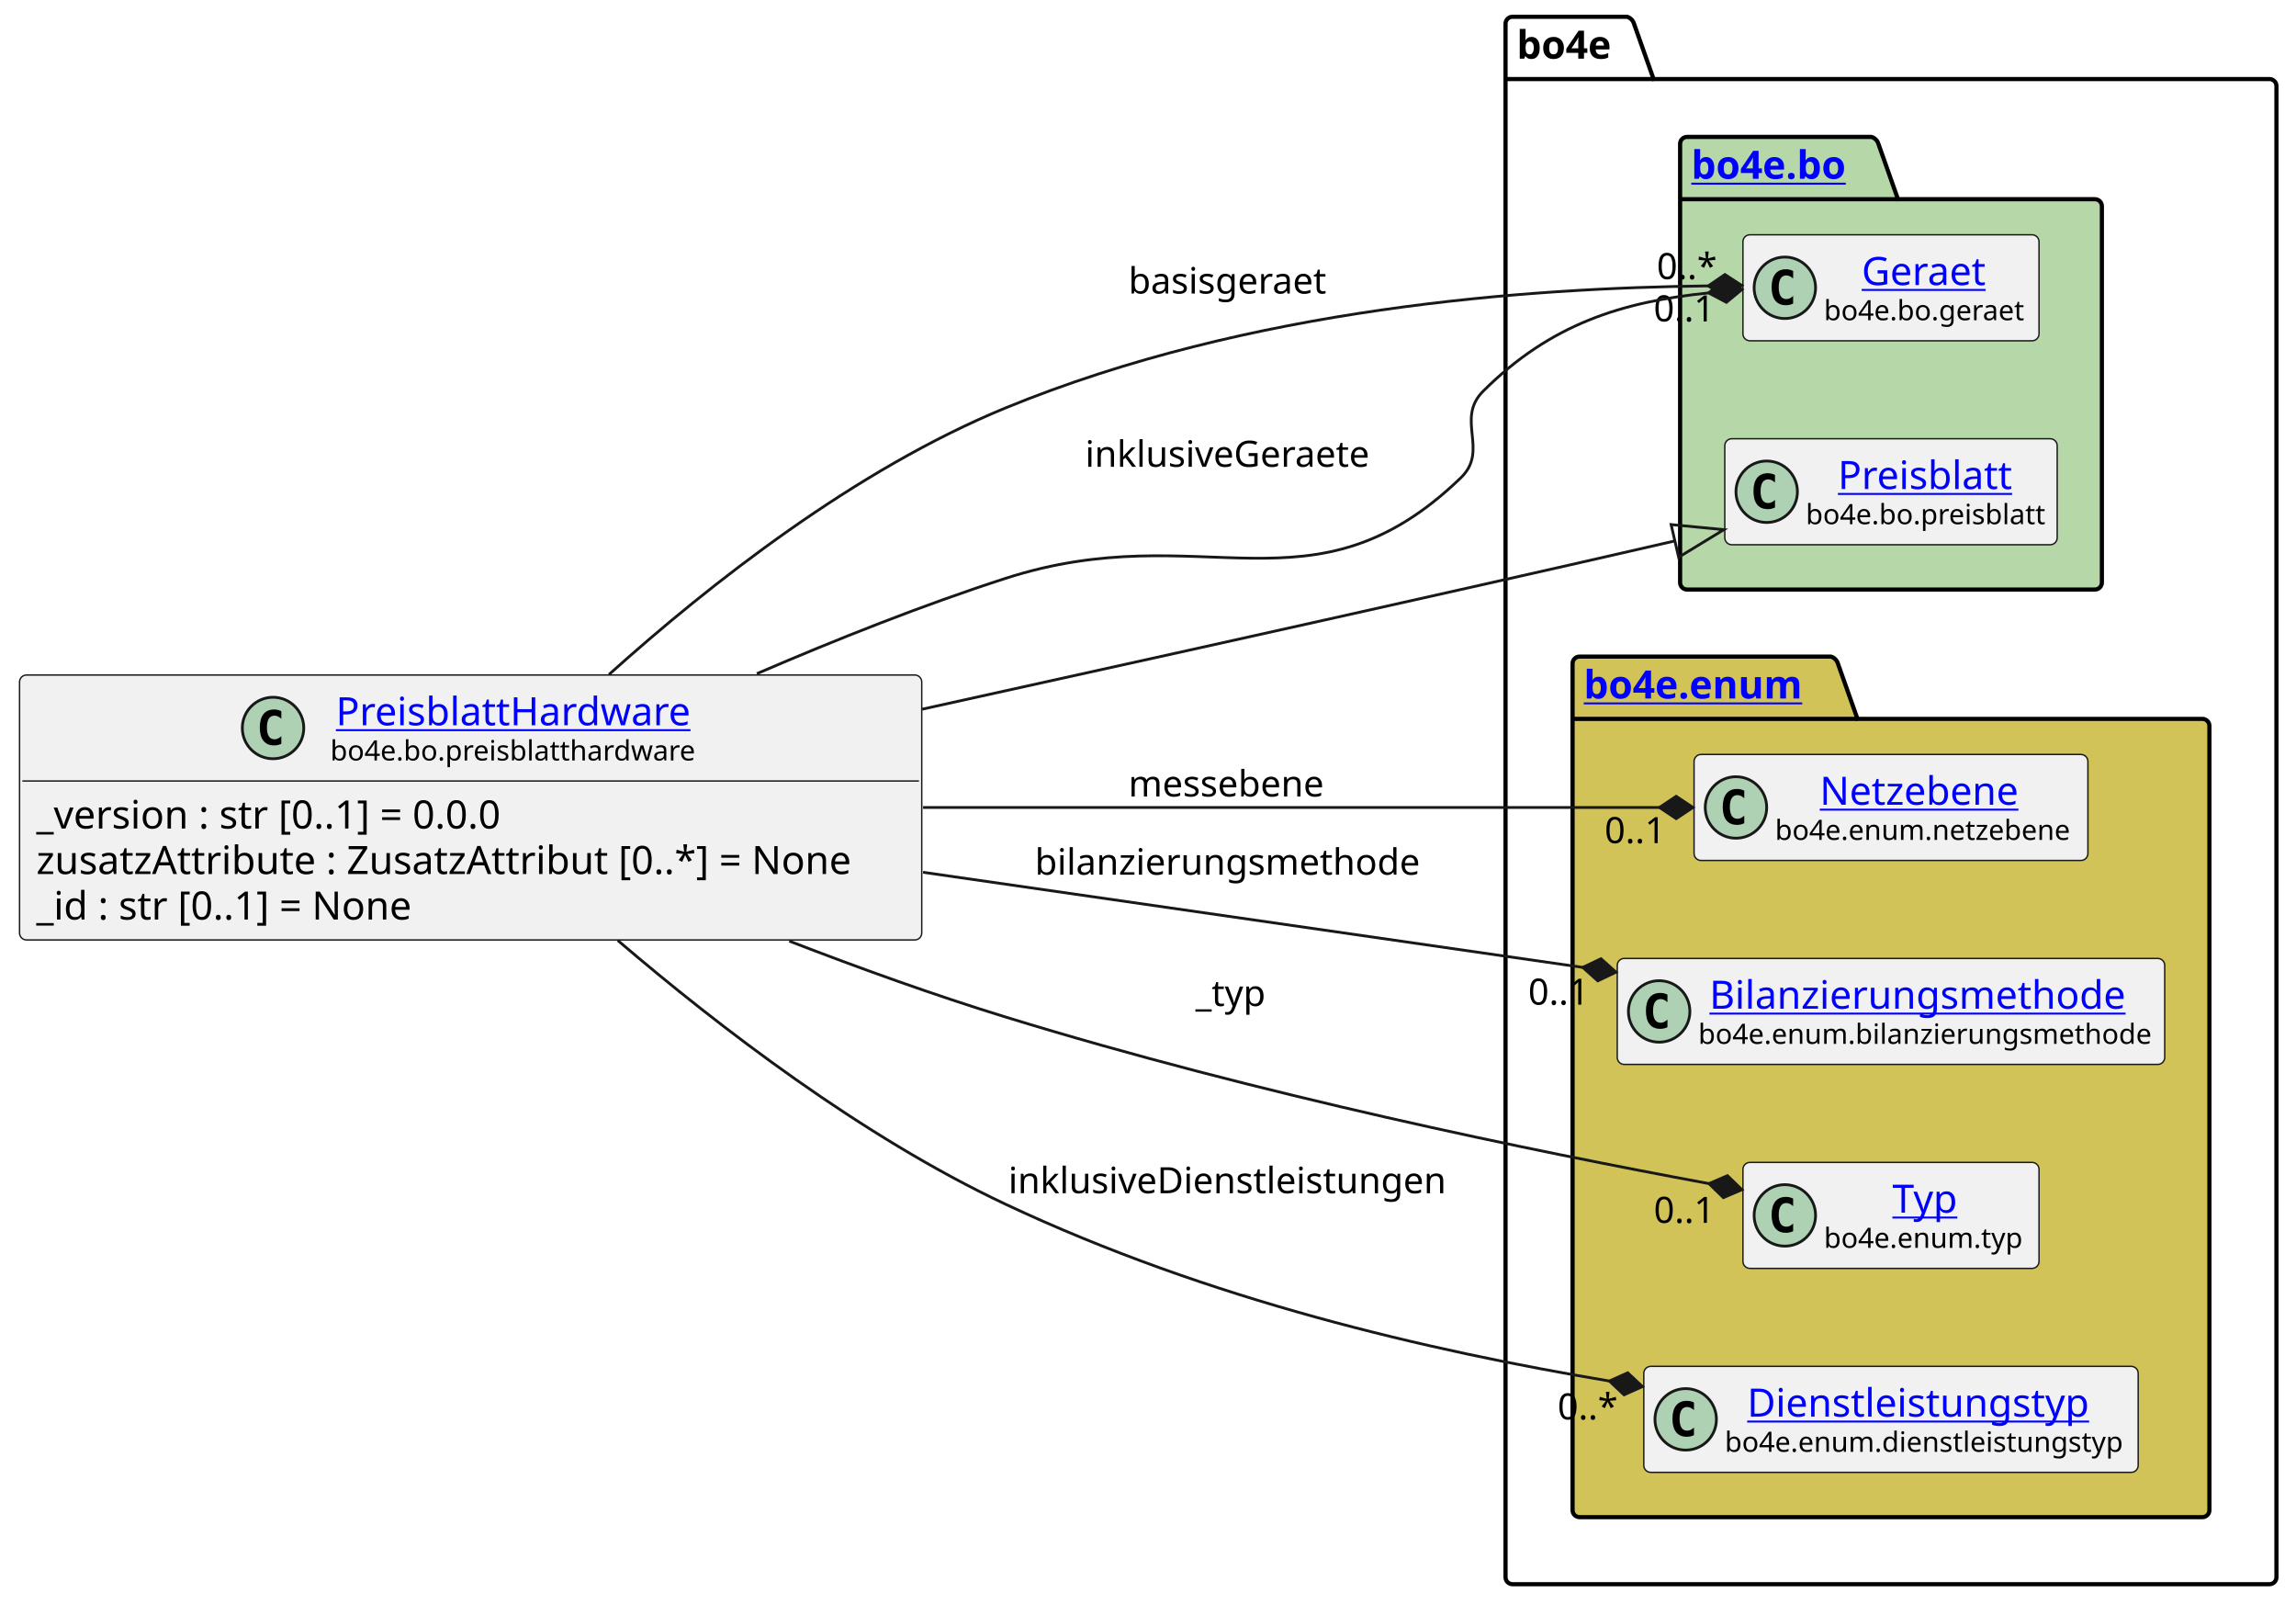
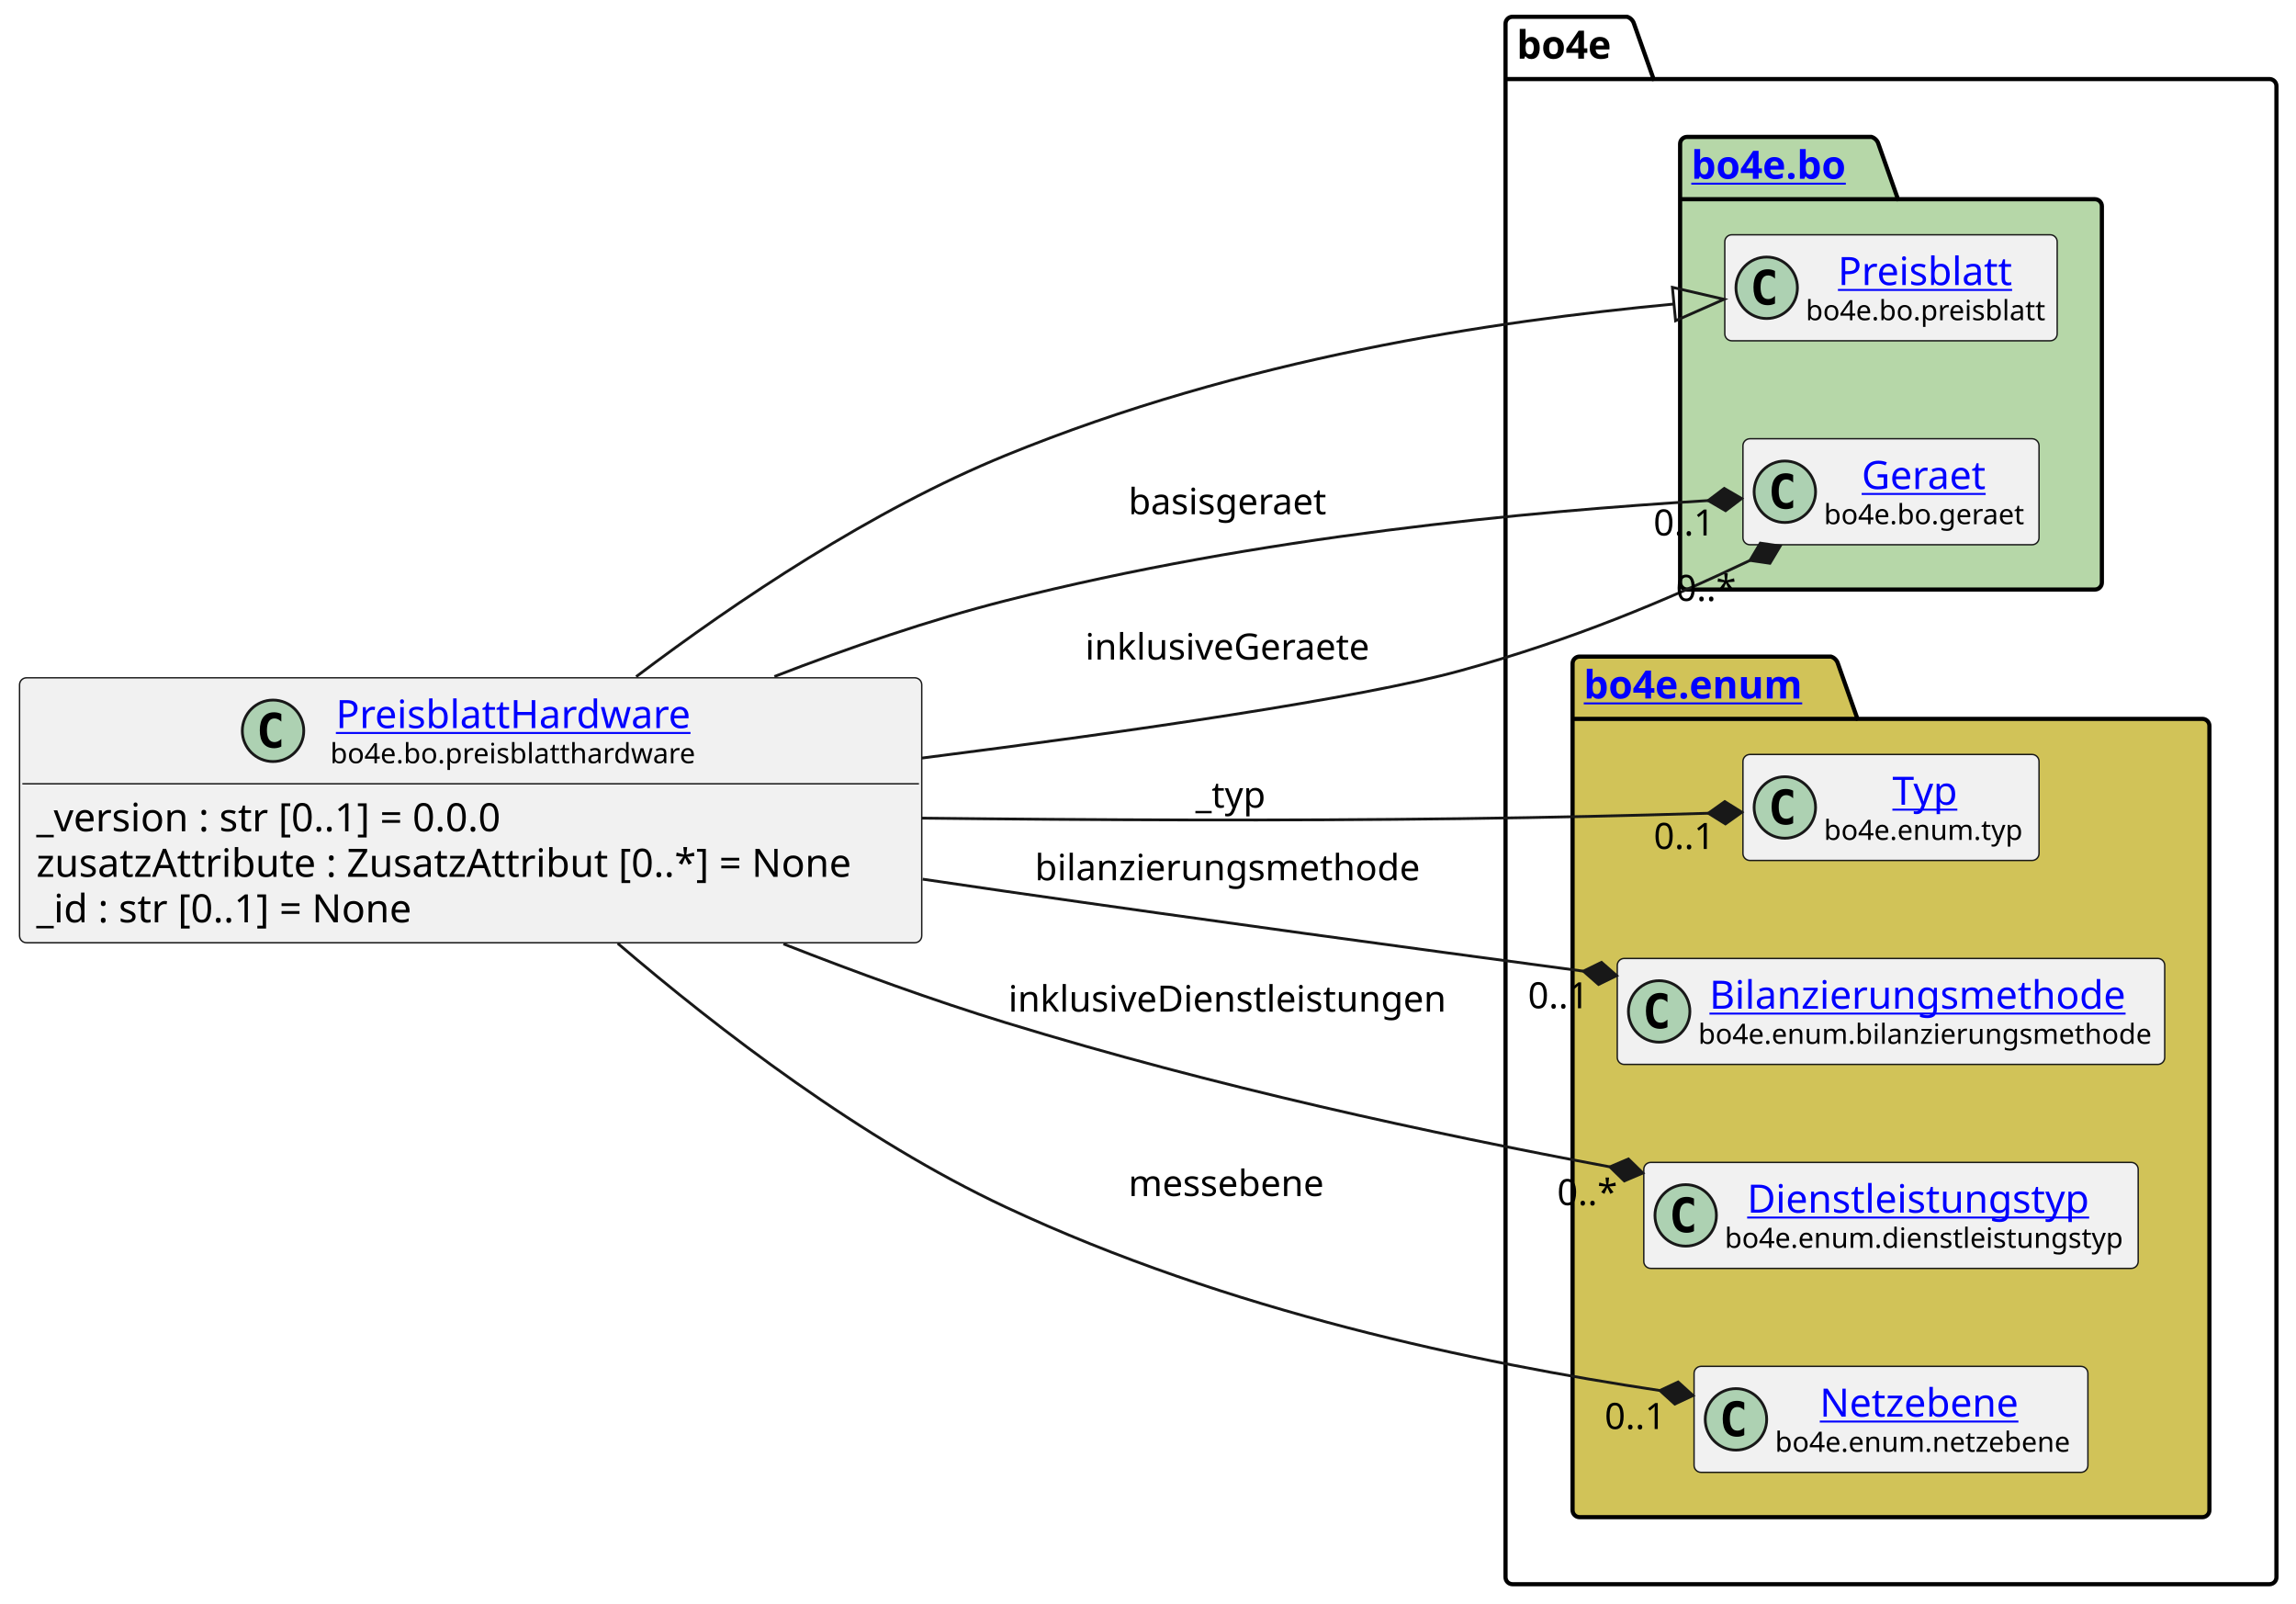
<svg xmlns="http://www.w3.org/2000/svg" xmlns:xlink="http://www.w3.org/1999/xlink" contentStyleType="text/css" height="574px" preserveAspectRatio="none" style="width:822px;height:574px;background:#FFFFFF;" version="1.1" viewBox="0 0 822 574" width="822px" zoomAndPan="magnify">
  <defs />
  <g>
    <g id="cluster_bo4e">
      <path d="M541.5,6 L582.5,6 A3.75,3.75 0 0 1 585,8.5 L592,28.297 L812.5,28.297 A2.5,2.5 0 0 1 815,30.797 L815,564.5 A2.5,2.5 0 0 1 812.5,567 L541.5,567 A2.5,2.5 0 0 1 539,564.5 L539,8.5 A2.5,2.5 0 0 1 541.5,6 " fill="none" style="stroke:#000000;stroke-width:1.5;" />
      <line style="stroke:#000000;stroke-width:1.5;" x1="539" x2="592" y1="28.297" y2="28.297" />
      <text fill="#000000" font-family="sans-serif" font-size="14" font-weight="bold" lengthAdjust="spacing" textLength="40" x="543" y="20.995">bo4e</text>
    </g>
    <g id="cluster_bo">
      <path d="M604,49 L670,49 A3.75,3.75 0 0 1 672.5,51.5 L679.5,71.297 L750,71.297 A2.5,2.5 0 0 1 752.5,73.797 L752.5,208.5 A2.5,2.5 0 0 1 750,211 L604,211 A2.5,2.5 0 0 1 601.5,208.5 L601.5,51.5 A2.5,2.5 0 0 1 604,49 " fill="#B6D7A8" style="stroke:#000000;stroke-width:1.5;" />
      <line style="stroke:#000000;stroke-width:1.5;" x1="601.5" x2="679.5" y1="71.297" y2="71.297" />
      <a href="https://bo4e.github.io/BO4E-python/latest/api/bo4e.bo.html" target="_top" title="https://bo4e.github.io/BO4E-python/latest/api/bo4e.bo.html" xlink:actuate="onRequest" xlink:href="https://bo4e.github.io/BO4E-python/latest/api/bo4e.bo.html" xlink:show="new" xlink:title="https://bo4e.github.io/BO4E-python/latest/api/bo4e.bo.html" xlink:type="simple">
        <text fill="#0000FF" font-family="sans-serif" font-size="14" font-weight="bold" lengthAdjust="spacing" text-decoration="underline" textLength="65" x="605.5" y="63.995">bo4e.bo</text>
      </a>
    </g>
    <g id="cluster_enum">
      <path d="M565.5,235 L655.5,235 A3.75,3.75 0 0 1 658,237.5 L665,257.297 L788.5,257.297 A2.5,2.5 0 0 1 791,259.797 L791,540.5 A2.5,2.5 0 0 1 788.5,543 L565.5,543 A2.5,2.5 0 0 1 563,540.5 L563,237.5 A2.5,2.5 0 0 1 565.5,235 " fill="#D1C358" style="stroke:#000000;stroke-width:1.5;" />
      <line style="stroke:#000000;stroke-width:1.5;" x1="563" x2="665" y1="257.297" y2="257.297" />
      <a href="https://bo4e.github.io/BO4E-python/latest/api/bo4e.enum.html" target="_top" title="https://bo4e.github.io/BO4E-python/latest/api/bo4e.enum.html" xlink:actuate="onRequest" xlink:href="https://bo4e.github.io/BO4E-python/latest/api/bo4e.enum.html" xlink:show="new" xlink:title="https://bo4e.github.io/BO4E-python/latest/api/bo4e.enum.html" xlink:type="simple">
        <text fill="#0000FF" font-family="sans-serif" font-size="14" font-weight="bold" lengthAdjust="spacing" text-decoration="underline" textLength="89" x="567" y="249.995">bo4e.enum</text>
      </a>
    </g>
+     <g id="elem_Preisblatt">
+       <rect codeLine="10" fill="#F1F1F1" height="37.938" id="Preisblatt" rx="2.5" ry="2.5" style="stroke:#181818;stroke-width:0.5;" width="119" x="617.5" y="84.03" />
+       <ellipse cx="632.5" cy="102.999" fill="#ADD1B2" rx="11" ry="11" style="stroke:#181818;stroke-width:1.0;" />
+       <path d="M635.469,108.639 Q634.891,108.936 634.25,109.077 Q633.609,109.233 632.906,109.233 Q630.406,109.233 629.078,107.593 Q627.766,105.936 627.766,102.811 Q627.766,99.686 629.078,98.03 Q630.406,96.374 632.906,96.374 Q633.609,96.374 634.25,96.53 Q634.906,96.686 635.469,96.983 L635.469,99.702 Q634.844,99.124 634.25,98.858 Q633.656,98.577 633.031,98.577 Q631.688,98.577 631,99.655 Q630.312,100.718 630.312,102.811 Q630.312,104.905 631,105.983 Q631.688,107.046 633.031,107.046 Q633.656,107.046 634.25,106.78 Q634.844,106.499 635.469,105.921 L635.469,108.639 Z " fill="#000000" />
+       <a href="https://bo4e.github.io/BO4E-python/latest/api/bo4e.bo.html#bo4e.bo.preisblatt.Preisblatt" target="_top" title="https://bo4e.github.io/BO4E-python/latest/api/bo4e.bo.html#bo4e.bo.preisblatt.Preisblatt" xlink:actuate="onRequest" xlink:href="https://bo4e.github.io/BO4E-python/latest/api/bo4e.bo.html#bo4e.bo.preisblatt.Preisblatt" xlink:show="new" xlink:title="https://bo4e.github.io/BO4E-python/latest/api/bo4e.bo.html#bo4e.bo.preisblatt.Preisblatt" xlink:type="simple">
+         <text fill="#0000FF" font-family="sans-serif" font-size="14" lengthAdjust="spacing" text-decoration="underline" textLength="64" x="658" y="102.025">Preisblatt</text>
+       </a>
+       <text fill="#000000" font-family="sans-serif" font-size="10" lengthAdjust="spacing" textLength="87" x="646.5" y="114.609">bo4e.bo.preisblatt</text>
+     </g>
    <g id="elem_Geraet">
-       <rect codeLine="10" fill="#F1F1F1" height="37.938" id="Geraet" rx="2.5" ry="2.5" style="stroke:#181818;stroke-width:0.5;" width="106" x="624" y="84.03" />
-       <ellipse cx="639" cy="102.999" fill="#ADD1B2" rx="11" ry="11" style="stroke:#181818;stroke-width:1.0;" />
-       <path d="M641.969,108.639 Q641.391,108.936 640.75,109.077 Q640.109,109.233 639.406,109.233 Q636.906,109.233 635.578,107.593 Q634.266,105.936 634.266,102.811 Q634.266,99.686 635.578,98.03 Q636.906,96.374 639.406,96.374 Q640.109,96.374 640.75,96.53 Q641.406,96.686 641.969,96.983 L641.969,99.702 Q641.344,99.124 640.75,98.858 Q640.156,98.577 639.531,98.577 Q638.188,98.577 637.5,99.655 Q636.812,100.718 636.812,102.811 Q636.812,104.905 637.5,105.983 Q638.188,107.046 639.531,107.046 Q640.156,107.046 640.75,106.78 Q641.344,106.499 641.969,105.921 L641.969,108.639 Z " fill="#000000" />
+       <rect codeLine="11" fill="#F1F1F1" height="37.938" id="Geraet" rx="2.5" ry="2.5" style="stroke:#181818;stroke-width:0.5;" width="106" x="624" y="157.03" />
+       <ellipse cx="639" cy="175.999" fill="#ADD1B2" rx="11" ry="11" style="stroke:#181818;stroke-width:1.0;" />
+       <path d="M641.969,181.639 Q641.391,181.936 640.75,182.077 Q640.109,182.233 639.406,182.233 Q636.906,182.233 635.578,180.593 Q634.266,178.936 634.266,175.811 Q634.266,172.686 635.578,171.03 Q636.906,169.374 639.406,169.374 Q640.109,169.374 640.75,169.53 Q641.406,169.686 641.969,169.983 L641.969,172.702 Q641.344,172.124 640.75,171.858 Q640.156,171.577 639.531,171.577 Q638.188,171.577 637.5,172.655 Q636.812,173.718 636.812,175.811 Q636.812,177.905 637.5,178.983 Q638.188,180.046 639.531,180.046 Q640.156,180.046 640.75,179.78 Q641.344,179.499 641.969,178.921 L641.969,181.639 Z " fill="#000000" />
      <a href="https://bo4e.github.io/BO4E-python/latest/api/bo4e.bo.html#bo4e.bo.geraet.Geraet" target="_top" title="https://bo4e.github.io/BO4E-python/latest/api/bo4e.bo.html#bo4e.bo.geraet.Geraet" xlink:actuate="onRequest" xlink:href="https://bo4e.github.io/BO4E-python/latest/api/bo4e.bo.html#bo4e.bo.geraet.Geraet" xlink:show="new" xlink:title="https://bo4e.github.io/BO4E-python/latest/api/bo4e.bo.html#bo4e.bo.geraet.Geraet" xlink:type="simple">
-         <text fill="#0000FF" font-family="sans-serif" font-size="14" lengthAdjust="spacing" text-decoration="underline" textLength="47" x="666.5" y="102.025">Geraet</text>
+         <text fill="#0000FF" font-family="sans-serif" font-size="14" lengthAdjust="spacing" text-decoration="underline" textLength="47" x="666.5" y="175.025">Geraet</text>
      </a>
-       <text fill="#000000" font-family="sans-serif" font-size="10" lengthAdjust="spacing" textLength="74" x="653" y="114.609">bo4e.bo.geraet</text>
+       <text fill="#000000" font-family="sans-serif" font-size="10" lengthAdjust="spacing" textLength="74" x="653" y="187.609">bo4e.bo.geraet</text>
    </g>
-     <g id="elem_Preisblatt">
-       <rect codeLine="11" fill="#F1F1F1" height="37.938" id="Preisblatt" rx="2.5" ry="2.5" style="stroke:#181818;stroke-width:0.5;" width="119" x="617.5" y="157.03" />
-       <ellipse cx="632.5" cy="175.999" fill="#ADD1B2" rx="11" ry="11" style="stroke:#181818;stroke-width:1.0;" />
-       <path d="M635.469,181.639 Q634.891,181.936 634.25,182.077 Q633.609,182.233 632.906,182.233 Q630.406,182.233 629.078,180.593 Q627.766,178.936 627.766,175.811 Q627.766,172.686 629.078,171.03 Q630.406,169.374 632.906,169.374 Q633.609,169.374 634.25,169.53 Q634.906,169.686 635.469,169.983 L635.469,172.702 Q634.844,172.124 634.25,171.858 Q633.656,171.577 633.031,171.577 Q631.688,171.577 631,172.655 Q630.312,173.718 630.312,175.811 Q630.312,177.905 631,178.983 Q631.688,180.046 633.031,180.046 Q633.656,180.046 634.25,179.78 Q634.844,179.499 635.469,178.921 L635.469,181.639 Z " fill="#000000" />
-       <a href="https://bo4e.github.io/BO4E-python/latest/api/bo4e.bo.html#bo4e.bo.preisblatt.Preisblatt" target="_top" title="https://bo4e.github.io/BO4E-python/latest/api/bo4e.bo.html#bo4e.bo.preisblatt.Preisblatt" xlink:actuate="onRequest" xlink:href="https://bo4e.github.io/BO4E-python/latest/api/bo4e.bo.html#bo4e.bo.preisblatt.Preisblatt" xlink:show="new" xlink:title="https://bo4e.github.io/BO4E-python/latest/api/bo4e.bo.html#bo4e.bo.preisblatt.Preisblatt" xlink:type="simple">
-         <text fill="#0000FF" font-family="sans-serif" font-size="14" lengthAdjust="spacing" text-decoration="underline" textLength="64" x="658" y="175.025">Preisblatt</text>
+     <g id="elem_Typ">
+       <rect codeLine="14" fill="#F1F1F1" height="37.938" id="Typ" rx="2.5" ry="2.5" style="stroke:#181818;stroke-width:0.5;" width="106" x="624" y="270.03" />
+       <ellipse cx="639" cy="288.999" fill="#ADD1B2" rx="11" ry="11" style="stroke:#181818;stroke-width:1.0;" />
+       <path d="M641.969,294.639 Q641.391,294.936 640.75,295.077 Q640.109,295.233 639.406,295.233 Q636.906,295.233 635.578,293.592 Q634.266,291.936 634.266,288.811 Q634.266,285.686 635.578,284.03 Q636.906,282.374 639.406,282.374 Q640.109,282.374 640.75,282.53 Q641.406,282.686 641.969,282.983 L641.969,285.702 Q641.344,285.124 640.75,284.858 Q640.156,284.577 639.531,284.577 Q638.188,284.577 637.5,285.655 Q636.812,286.717 636.812,288.811 Q636.812,290.905 637.5,291.983 Q638.188,293.046 639.531,293.046 Q640.156,293.046 640.75,292.78 Q641.344,292.499 641.969,291.921 L641.969,294.639 Z " fill="#000000" />
+       <a href="https://bo4e.github.io/BO4E-python/latest/api/bo4e.enum.html#bo4e.enum.typ.Typ" target="_top" title="https://bo4e.github.io/BO4E-python/latest/api/bo4e.enum.html#bo4e.enum.typ.Typ" xlink:actuate="onRequest" xlink:href="https://bo4e.github.io/BO4E-python/latest/api/bo4e.enum.html#bo4e.enum.typ.Typ" xlink:show="new" xlink:title="https://bo4e.github.io/BO4E-python/latest/api/bo4e.enum.html#bo4e.enum.typ.Typ" xlink:type="simple">
+         <text fill="#0000FF" font-family="sans-serif" font-size="14" lengthAdjust="spacing" text-decoration="underline" textLength="25" x="677.5" y="288.025">Typ</text>
      </a>
-       <text fill="#000000" font-family="sans-serif" font-size="10" lengthAdjust="spacing" textLength="87" x="646.5" y="187.609">bo4e.bo.preisblatt</text>
-     </g>
-     <g id="elem_Netzebene">
-       <rect codeLine="14" fill="#F1F1F1" height="37.938" id="Netzebene" rx="2.5" ry="2.5" style="stroke:#181818;stroke-width:0.5;" width="141" x="606.5" y="270.03" />
-       <ellipse cx="621.5" cy="288.999" fill="#ADD1B2" rx="11" ry="11" style="stroke:#181818;stroke-width:1.0;" />
-       <path d="M624.469,294.639 Q623.891,294.936 623.25,295.077 Q622.609,295.233 621.906,295.233 Q619.406,295.233 618.078,293.592 Q616.766,291.936 616.766,288.811 Q616.766,285.686 618.078,284.03 Q619.406,282.374 621.906,282.374 Q622.609,282.374 623.25,282.53 Q623.906,282.686 624.469,282.983 L624.469,285.702 Q623.844,285.124 623.25,284.858 Q622.656,284.577 622.031,284.577 Q620.688,284.577 620,285.655 Q619.312,286.717 619.312,288.811 Q619.312,290.905 620,291.983 Q620.688,293.046 622.031,293.046 Q622.656,293.046 623.25,292.78 Q623.844,292.499 624.469,291.921 L624.469,294.639 Z " fill="#000000" />
-       <a href="https://bo4e.github.io/BO4E-python/latest/api/bo4e.enum.html#bo4e.enum.netzebene.Netzebene" target="_top" title="https://bo4e.github.io/BO4E-python/latest/api/bo4e.enum.html#bo4e.enum.netzebene.Netzebene" xlink:actuate="onRequest" xlink:href="https://bo4e.github.io/BO4E-python/latest/api/bo4e.enum.html#bo4e.enum.netzebene.Netzebene" xlink:show="new" xlink:title="https://bo4e.github.io/BO4E-python/latest/api/bo4e.enum.html#bo4e.enum.netzebene.Netzebene" xlink:type="simple">
-         <text fill="#0000FF" font-family="sans-serif" font-size="14" lengthAdjust="spacing" text-decoration="underline" textLength="77" x="651.5" y="288.025">Netzebene</text>
-       </a>
-       <text fill="#000000" font-family="sans-serif" font-size="10" lengthAdjust="spacing" textLength="109" x="635.5" y="300.609">bo4e.enum.netzebene</text>
+       <text fill="#000000" font-family="sans-serif" font-size="10" lengthAdjust="spacing" textLength="74" x="653" y="300.609">bo4e.enum.typ</text>
    </g>
    <g id="elem_Bilanzierungsmethode">
      <rect codeLine="15" fill="#F1F1F1" height="37.938" id="Bilanzierungsmethode" rx="2.5" ry="2.5" style="stroke:#181818;stroke-width:0.5;" width="196" x="579" y="343.03" />
      <ellipse cx="594" cy="361.999" fill="#ADD1B2" rx="11" ry="11" style="stroke:#181818;stroke-width:1.0;" />
      <path d="M596.969,367.639 Q596.391,367.936 595.75,368.077 Q595.109,368.233 594.406,368.233 Q591.906,368.233 590.578,366.592 Q589.266,364.936 589.266,361.811 Q589.266,358.686 590.578,357.03 Q591.906,355.374 594.406,355.374 Q595.109,355.374 595.75,355.53 Q596.406,355.686 596.969,355.983 L596.969,358.702 Q596.344,358.124 595.75,357.858 Q595.156,357.577 594.531,357.577 Q593.188,357.577 592.5,358.655 Q591.812,359.717 591.812,361.811 Q591.812,363.905 592.5,364.983 Q593.188,366.046 594.531,366.046 Q595.156,366.046 595.75,365.78 Q596.344,365.499 596.969,364.921 L596.969,367.639 Z " fill="#000000" />
      <a href="https://bo4e.github.io/BO4E-python/latest/api/bo4e.enum.html#bo4e.enum.bilanzierungsmethode.Bilanzierungsmethode" target="_top" title="https://bo4e.github.io/BO4E-python/latest/api/bo4e.enum.html#bo4e.enum.bilanzierungsmethode.Bilanzierungsmethode" xlink:actuate="onRequest" xlink:href="https://bo4e.github.io/BO4E-python/latest/api/bo4e.enum.html#bo4e.enum.bilanzierungsmethode.Bilanzierungsmethode" xlink:show="new" xlink:title="https://bo4e.github.io/BO4E-python/latest/api/bo4e.enum.html#bo4e.enum.bilanzierungsmethode.Bilanzierungsmethode" xlink:type="simple">
        <text fill="#0000FF" font-family="sans-serif" font-size="14" lengthAdjust="spacing" text-decoration="underline" textLength="156" x="612" y="361.025">Bilanzierungsmethode</text>
      </a>
      <text fill="#000000" font-family="sans-serif" font-size="10" lengthAdjust="spacing" textLength="164" x="608" y="373.609">bo4e.enum.bilanzierungsmethode</text>
    </g>
-     <g id="elem_Typ">
-       <rect codeLine="16" fill="#F1F1F1" height="37.938" id="Typ" rx="2.5" ry="2.5" style="stroke:#181818;stroke-width:0.5;" width="106" x="624" y="416.03" />
-       <ellipse cx="639" cy="434.999" fill="#ADD1B2" rx="11" ry="11" style="stroke:#181818;stroke-width:1.0;" />
-       <path d="M641.969,440.639 Q641.391,440.936 640.75,441.077 Q640.109,441.233 639.406,441.233 Q636.906,441.233 635.578,439.592 Q634.266,437.936 634.266,434.811 Q634.266,431.686 635.578,430.03 Q636.906,428.374 639.406,428.374 Q640.109,428.374 640.75,428.53 Q641.406,428.686 641.969,428.983 L641.969,431.702 Q641.344,431.124 640.75,430.858 Q640.156,430.577 639.531,430.577 Q638.188,430.577 637.5,431.655 Q636.812,432.717 636.812,434.811 Q636.812,436.905 637.5,437.983 Q638.188,439.046 639.531,439.046 Q640.156,439.046 640.75,438.78 Q641.344,438.499 641.969,437.921 L641.969,440.639 Z " fill="#000000" />
-       <a href="https://bo4e.github.io/BO4E-python/latest/api/bo4e.enum.html#bo4e.enum.typ.Typ" target="_top" title="https://bo4e.github.io/BO4E-python/latest/api/bo4e.enum.html#bo4e.enum.typ.Typ" xlink:actuate="onRequest" xlink:href="https://bo4e.github.io/BO4E-python/latest/api/bo4e.enum.html#bo4e.enum.typ.Typ" xlink:show="new" xlink:title="https://bo4e.github.io/BO4E-python/latest/api/bo4e.enum.html#bo4e.enum.typ.Typ" xlink:type="simple">
-         <text fill="#0000FF" font-family="sans-serif" font-size="14" lengthAdjust="spacing" text-decoration="underline" textLength="25" x="677.5" y="434.025">Typ</text>
+     <g id="elem_Dienstleistungstyp">
+       <rect codeLine="16" fill="#F1F1F1" height="37.938" id="Dienstleistungstyp" rx="2.5" ry="2.5" style="stroke:#181818;stroke-width:0.5;" width="177" x="588.5" y="416.03" />
+       <ellipse cx="603.5" cy="434.999" fill="#ADD1B2" rx="11" ry="11" style="stroke:#181818;stroke-width:1.0;" />
+       <path d="M606.469,440.639 Q605.891,440.936 605.25,441.077 Q604.609,441.233 603.906,441.233 Q601.406,441.233 600.078,439.592 Q598.766,437.936 598.766,434.811 Q598.766,431.686 600.078,430.03 Q601.406,428.374 603.906,428.374 Q604.609,428.374 605.25,428.53 Q605.906,428.686 606.469,428.983 L606.469,431.702 Q605.844,431.124 605.25,430.858 Q604.656,430.577 604.031,430.577 Q602.688,430.577 602,431.655 Q601.312,432.717 601.312,434.811 Q601.312,436.905 602,437.983 Q602.688,439.046 604.031,439.046 Q604.656,439.046 605.25,438.78 Q605.844,438.499 606.469,437.921 L606.469,440.639 Z " fill="#000000" />
+       <a href="https://bo4e.github.io/BO4E-python/latest/api/bo4e.enum.html#bo4e.enum.dienstleistungstyp.Dienstleistungstyp" target="_top" title="https://bo4e.github.io/BO4E-python/latest/api/bo4e.enum.html#bo4e.enum.dienstleistungstyp.Dienstleistungstyp" xlink:actuate="onRequest" xlink:href="https://bo4e.github.io/BO4E-python/latest/api/bo4e.enum.html#bo4e.enum.dienstleistungstyp.Dienstleistungstyp" xlink:show="new" xlink:title="https://bo4e.github.io/BO4E-python/latest/api/bo4e.enum.html#bo4e.enum.dienstleistungstyp.Dienstleistungstyp" xlink:type="simple">
+         <text fill="#0000FF" font-family="sans-serif" font-size="14" lengthAdjust="spacing" text-decoration="underline" textLength="129" x="625.5" y="434.025">Dienstleistungstyp</text>
      </a>
-       <text fill="#000000" font-family="sans-serif" font-size="10" lengthAdjust="spacing" textLength="74" x="653" y="446.609">bo4e.enum.typ</text>
+       <text fill="#000000" font-family="sans-serif" font-size="10" lengthAdjust="spacing" textLength="145" x="617.5" y="446.609">bo4e.enum.dienstleistungstyp</text>
    </g>
-     <g id="elem_Dienstleistungstyp">
-       <rect codeLine="17" fill="#F1F1F1" height="37.938" id="Dienstleistungstyp" rx="2.5" ry="2.5" style="stroke:#181818;stroke-width:0.5;" width="177" x="588.5" y="489.03" />
-       <ellipse cx="603.5" cy="507.999" fill="#ADD1B2" rx="11" ry="11" style="stroke:#181818;stroke-width:1.0;" />
-       <path d="M606.469,513.639 Q605.891,513.936 605.25,514.077 Q604.609,514.233 603.906,514.233 Q601.406,514.233 600.078,512.592 Q598.766,510.936 598.766,507.811 Q598.766,504.686 600.078,503.03 Q601.406,501.374 603.906,501.374 Q604.609,501.374 605.25,501.53 Q605.906,501.686 606.469,501.983 L606.469,504.702 Q605.844,504.124 605.25,503.858 Q604.656,503.577 604.031,503.577 Q602.688,503.577 602,504.655 Q601.312,505.717 601.312,507.811 Q601.312,509.905 602,510.983 Q602.688,512.046 604.031,512.046 Q604.656,512.046 605.25,511.78 Q605.844,511.499 606.469,510.921 L606.469,513.639 Z " fill="#000000" />
-       <a href="https://bo4e.github.io/BO4E-python/latest/api/bo4e.enum.html#bo4e.enum.dienstleistungstyp.Dienstleistungstyp" target="_top" title="https://bo4e.github.io/BO4E-python/latest/api/bo4e.enum.html#bo4e.enum.dienstleistungstyp.Dienstleistungstyp" xlink:actuate="onRequest" xlink:href="https://bo4e.github.io/BO4E-python/latest/api/bo4e.enum.html#bo4e.enum.dienstleistungstyp.Dienstleistungstyp" xlink:show="new" xlink:title="https://bo4e.github.io/BO4E-python/latest/api/bo4e.enum.html#bo4e.enum.dienstleistungstyp.Dienstleistungstyp" xlink:type="simple">
-         <text fill="#0000FF" font-family="sans-serif" font-size="14" lengthAdjust="spacing" text-decoration="underline" textLength="129" x="625.5" y="507.025">Dienstleistungstyp</text>
+     <g id="elem_Netzebene">
+       <rect codeLine="17" fill="#F1F1F1" height="37.938" id="Netzebene" rx="2.5" ry="2.5" style="stroke:#181818;stroke-width:0.5;" width="141" x="606.5" y="489.03" />
+       <ellipse cx="621.5" cy="507.999" fill="#ADD1B2" rx="11" ry="11" style="stroke:#181818;stroke-width:1.0;" />
+       <path d="M624.469,513.639 Q623.891,513.936 623.25,514.077 Q622.609,514.233 621.906,514.233 Q619.406,514.233 618.078,512.592 Q616.766,510.936 616.766,507.811 Q616.766,504.686 618.078,503.03 Q619.406,501.374 621.906,501.374 Q622.609,501.374 623.25,501.53 Q623.906,501.686 624.469,501.983 L624.469,504.702 Q623.844,504.124 623.25,503.858 Q622.656,503.577 622.031,503.577 Q620.688,503.577 620,504.655 Q619.312,505.717 619.312,507.811 Q619.312,509.905 620,510.983 Q620.688,512.046 622.031,512.046 Q622.656,512.046 623.25,511.78 Q623.844,511.499 624.469,510.921 L624.469,513.639 Z " fill="#000000" />
+       <a href="https://bo4e.github.io/BO4E-python/latest/api/bo4e.enum.html#bo4e.enum.netzebene.Netzebene" target="_top" title="https://bo4e.github.io/BO4E-python/latest/api/bo4e.enum.html#bo4e.enum.netzebene.Netzebene" xlink:actuate="onRequest" xlink:href="https://bo4e.github.io/BO4E-python/latest/api/bo4e.enum.html#bo4e.enum.netzebene.Netzebene" xlink:show="new" xlink:title="https://bo4e.github.io/BO4E-python/latest/api/bo4e.enum.html#bo4e.enum.netzebene.Netzebene" xlink:type="simple">
+         <text fill="#0000FF" font-family="sans-serif" font-size="14" lengthAdjust="spacing" text-decoration="underline" textLength="77" x="651.5" y="507.025">Netzebene</text>
      </a>
-       <text fill="#000000" font-family="sans-serif" font-size="10" lengthAdjust="spacing" textLength="145" x="617.5" y="519.609">bo4e.enum.dienstleistungstyp</text>
+       <text fill="#000000" font-family="sans-serif" font-size="10" lengthAdjust="spacing" textLength="109" x="635.5" y="519.609">bo4e.enum.netzebene</text>
    </g>
    <g id="elem_PreisblattHardware">
-       <rect codeLine="3" fill="#F1F1F1" height="94.828" id="PreisblattHardware" rx="2.5" ry="2.5" style="stroke:#181818;stroke-width:0.5;" width="323" x="7" y="241.59" />
-       <ellipse cx="97.75" cy="260.559" fill="#ADD1B2" rx="11" ry="11" style="stroke:#181818;stroke-width:1.0;" />
-       <path d="M100.719,266.199 Q100.141,266.496 99.5,266.637 Q98.859,266.793 98.156,266.793 Q95.656,266.793 94.328,265.152 Q93.016,263.496 93.016,260.371 Q93.016,257.246 94.328,255.59 Q95.656,253.934 98.156,253.934 Q98.859,253.934 99.5,254.09 Q100.156,254.246 100.719,254.543 L100.719,257.262 Q100.094,256.684 99.5,256.418 Q98.906,256.137 98.281,256.137 Q96.938,256.137 96.25,257.215 Q95.562,258.277 95.562,260.371 Q95.562,262.465 96.25,263.543 Q96.938,264.606 98.281,264.606 Q98.906,264.606 99.5,264.34 Q100.094,264.059 100.719,263.481 L100.719,266.199 Z " fill="#000000" />
+       <rect codeLine="3" fill="#F1F1F1" height="94.828" id="PreisblattHardware" rx="2.5" ry="2.5" style="stroke:#181818;stroke-width:0.5;" width="323" x="7" y="242.59" />
+       <ellipse cx="97.75" cy="261.559" fill="#ADD1B2" rx="11" ry="11" style="stroke:#181818;stroke-width:1.0;" />
+       <path d="M100.719,267.199 Q100.141,267.496 99.5,267.637 Q98.859,267.793 98.156,267.793 Q95.656,267.793 94.328,266.152 Q93.016,264.496 93.016,261.371 Q93.016,258.246 94.328,256.59 Q95.656,254.934 98.156,254.934 Q98.859,254.934 99.5,255.09 Q100.156,255.246 100.719,255.543 L100.719,258.262 Q100.094,257.684 99.5,257.418 Q98.906,257.137 98.281,257.137 Q96.938,257.137 96.25,258.215 Q95.562,259.277 95.562,261.371 Q95.562,263.465 96.25,264.543 Q96.938,265.606 98.281,265.606 Q98.906,265.606 99.5,265.34 Q100.094,265.059 100.719,264.481 L100.719,267.199 Z " fill="#000000" />
      <a href="https://bo4e.github.io/BO4E-python/latest/api/bo4e.bo.html#bo4e.bo.preisblatthardware.PreisblattHardware" target="_top" title="https://bo4e.github.io/BO4E-python/latest/api/bo4e.bo.html#bo4e.bo.preisblatthardware.PreisblattHardware" xlink:actuate="onRequest" xlink:href="https://bo4e.github.io/BO4E-python/latest/api/bo4e.bo.html#bo4e.bo.preisblatthardware.PreisblattHardware" xlink:show="new" xlink:title="https://bo4e.github.io/BO4E-python/latest/api/bo4e.bo.html#bo4e.bo.preisblatthardware.PreisblattHardware" xlink:type="simple">
-         <text fill="#0000FF" font-family="sans-serif" font-size="14" lengthAdjust="spacing" text-decoration="underline" textLength="129" x="120.25" y="259.585">PreisblattHardware</text>
+         <text fill="#0000FF" font-family="sans-serif" font-size="14" lengthAdjust="spacing" text-decoration="underline" textLength="129" x="120.25" y="260.585">PreisblattHardware</text>
      </a>
-       <text fill="#000000" font-family="sans-serif" font-size="10" lengthAdjust="spacing" textLength="133" x="118.25" y="272.169">bo4e.bo.preisblatthardware</text>
-       <line style="stroke:#181818;stroke-width:0.5;" x1="8" x2="329" y1="279.527" y2="279.527" />
-       <text fill="#000000" font-family="sans-serif" font-size="14" lengthAdjust="spacing" textLength="183" x="13" y="296.523">_version : str [0..1] = 0.0.0</text>
-       <text fill="#000000" font-family="sans-serif" font-size="14" lengthAdjust="spacing" textLength="311" x="13" y="312.82">zusatzAttribute : ZusatzAttribut [0..*] = None</text>
-       <text fill="#000000" font-family="sans-serif" font-size="14" lengthAdjust="spacing" textLength="147" x="13" y="329.116">_id : str [0..1] = None</text>
+       <text fill="#000000" font-family="sans-serif" font-size="10" lengthAdjust="spacing" textLength="133" x="118.25" y="273.169">bo4e.bo.preisblatthardware</text>
+       <line style="stroke:#181818;stroke-width:0.5;" x1="8" x2="329" y1="280.527" y2="280.527" />
+       <text fill="#000000" font-family="sans-serif" font-size="14" lengthAdjust="spacing" textLength="183" x="13" y="297.523">_version : str [0..1] = 0.0.0</text>
+       <text fill="#000000" font-family="sans-serif" font-size="14" lengthAdjust="spacing" textLength="311" x="13" y="313.82">zusatzAttribute : ZusatzAttribut [0..*] = None</text>
+       <text fill="#000000" font-family="sans-serif" font-size="14" lengthAdjust="spacing" textLength="147" x="13" y="330.116">_id : str [0..1] = None</text>
    </g>
    <g id="link_PreisblattHardware_Preisblatt">
-       <path codeLine="20" d="M330.14,253.83 C390.62,240.52 459.99,225.16 523,211 C554.11,204.01 571.197,200.129 599.627,193.599 " fill="none" id="PreisblattHardware-to-Preisblatt" style="stroke:#181818;stroke-width:1.0;" />
-       <polygon fill="none" points="617.17,189.57,598.284,187.752,600.97,199.447,617.17,189.57" style="stroke:#181818;stroke-width:1.0;" />
+       <path codeLine="20" d="M227.75,242.19 C263.79,214.99 312.16,182.54 360,163 C445.42,128.1 534.32,114.953 599.31,108.813 " fill="none" id="PreisblattHardware-to-Preisblatt" style="stroke:#181818;stroke-width:1.0;" />
+       <polygon fill="none" points="617.23,107.12,598.745,102.84,599.874,114.786,617.23,107.12" style="stroke:#181818;stroke-width:1.0;" />
    </g>
    <g id="link_PreisblattHardware_Typ">
-       <path codeLine="21" d="M282.57,336.82 C307.79,346.56 334.6,356.2 360,364 C451.24,392.03 548.62,411.916 611.83,423.616 " fill="none" id="PreisblattHardware-to-Typ" style="stroke:#181818;stroke-width:1.0;" />
-       <polygon fill="#181818" points="623.63,425.8,618.458,420.775,611.83,423.616,617.002,428.641,623.63,425.8" style="stroke:#181818;stroke-width:1.0;" />
-       <text fill="#000000" font-family="sans-serif" font-size="13" lengthAdjust="spacing" textLength="27" x="428" y="360.067">_typ</text>
-       <text fill="#000000" font-family="sans-serif" font-size="13" lengthAdjust="spacing" textLength="24" x="592.072" y="437.678">0..1</text>
+       <path codeLine="21" d="M330.08,292.82 C390.56,293.5 459.94,293.82 523,293 C556.48,292.56 582.065,291.947 611.615,291.067 " fill="none" id="PreisblattHardware-to-Typ" style="stroke:#181818;stroke-width:1.0;" />
+       <polygon fill="#181818" points="623.61,290.71,617.494,286.89,611.615,291.067,617.732,294.887,623.61,290.71" style="stroke:#181818;stroke-width:1.0;" />
+       <text fill="#000000" font-family="sans-serif" font-size="13" lengthAdjust="spacing" textLength="27" x="428" y="289.067">_typ</text>
+       <text fill="#000000" font-family="sans-serif" font-size="13" lengthAdjust="spacing" textLength="24" x="592.049" y="303.85">0..1</text>
    </g>
    <g id="link_PreisblattHardware_Bilanzierungsmethode">
-       <path codeLine="22" d="M330.46,312.2 C412,323.95 496.453,336.118 566.663,346.238 " fill="none" id="PreisblattHardware-to-Bilanzierungsmethode" style="stroke:#181818;stroke-width:1.0;" />
-       <polygon fill="#181818" points="578.54,347.95,573.172,343.135,566.663,346.238,572.031,351.053,578.54,347.95" style="stroke:#181818;stroke-width:1.0;" />
-       <text fill="#000000" font-family="sans-serif" font-size="13" lengthAdjust="spacing" textLength="142" x="370.5" y="313.067">bilanzierungsmethode</text>
-       <text fill="#000000" font-family="sans-serif" font-size="13" lengthAdjust="spacing" textLength="24" x="547.119" y="359.581">0..1</text>
+       <path codeLine="22" d="M330.31,314.66 C340.36,316.15 350.31,317.6 360,319 C433.3,329.57 504.366,339.241 566.886,347.591 " fill="none" id="PreisblattHardware-to-Bilanzierungsmethode" style="stroke:#181818;stroke-width:1.0;" />
+       <polygon fill="#181818" points="578.78,349.18,573.362,344.421,566.886,347.591,572.303,352.351,578.78,349.18" style="stroke:#181818;stroke-width:1.0;" />
+       <text fill="#000000" font-family="sans-serif" font-size="13" lengthAdjust="spacing" textLength="142" x="370.5" y="315.067">bilanzierungsmethode</text>
+       <text fill="#000000" font-family="sans-serif" font-size="13" lengthAdjust="spacing" textLength="24" x="547.03" y="360.878">0..1</text>
    </g>
    <g id="link_PreisblattHardware_Netzebene">
-       <path codeLine="23" d="M330.46,289 C423.29,289 523.3,289 594.1,289 " fill="none" id="PreisblattHardware-to-Netzebene" style="stroke:#181818;stroke-width:1.0;" />
-       <polygon fill="#181818" points="606.1,289,600.1,285,594.1,289,600.1,293,606.1,289" style="stroke:#181818;stroke-width:1.0;" />
-       <text fill="#000000" font-family="sans-serif" font-size="13" lengthAdjust="spacing" textLength="75" x="404" y="285.067">messebene</text>
-       <text fill="#000000" font-family="sans-serif" font-size="13" lengthAdjust="spacing" textLength="24" x="574.458" y="301.764">0..1</text>
+       <path codeLine="23" d="M221.15,337.64 C257.5,368.75 308.64,407.93 360,432 C439.96,469.48 528.384,487.74 594.264,497.68 " fill="none" id="PreisblattHardware-to-Netzebene" style="stroke:#181818;stroke-width:1.0;" />
+       <polygon fill="#181818" points="606.13,499.47,600.794,494.62,594.264,497.68,599.6,502.53,606.13,499.47" style="stroke:#181818;stroke-width:1.0;" />
+       <text fill="#000000" font-family="sans-serif" font-size="13" lengthAdjust="spacing" textLength="75" x="404" y="428.067">messebene</text>
+       <text fill="#000000" font-family="sans-serif" font-size="13" lengthAdjust="spacing" textLength="24" x="574.49" y="511.448">0..1</text>
    </g>
    <g id="link_PreisblattHardware_Geraet">
-       <path codeLine="24" d="M218.02,241.42 C254.12,208.99 306.25,168.07 360,146 C447.58,110.04 547.151,103.082 611.591,102.322 " fill="none" id="PreisblattHardware-to-Geraet" style="stroke:#181818;stroke-width:1.0;" />
-       <polygon fill="#181818" points="623.59,102.18,617.543,98.251,611.591,102.322,617.638,106.251,623.59,102.18" style="stroke:#181818;stroke-width:1.0;" />
-       <text fill="#000000" font-family="sans-serif" font-size="13" lengthAdjust="spacing" textLength="75" x="404" y="105.067">basisgeraet</text>
-       <text fill="#000000" font-family="sans-serif" font-size="13" lengthAdjust="spacing" textLength="24" x="592.027" y="115.027">0..1</text>
+       <path codeLine="24" d="M277.24,242.13 C303.87,231.83 332.61,221.96 360,215 C450.94,191.88 548.242,183.008 611.552,179.158 " fill="none" id="PreisblattHardware-to-Geraet" style="stroke:#181818;stroke-width:1.0;" />
+       <polygon fill="#181818" points="623.53,178.43,617.298,174.802,611.552,179.158,617.784,182.787,623.53,178.43" style="stroke:#181818;stroke-width:1.0;" />
+       <text fill="#000000" font-family="sans-serif" font-size="13" lengthAdjust="spacing" textLength="75" x="404" y="184.067">basisgeraet</text>
+       <text fill="#000000" font-family="sans-serif" font-size="13" lengthAdjust="spacing" textLength="24" x="591.96" y="191.653">0..1</text>
    </g>
    <g id="link_PreisblattHardware_Geraet">
-       <path codeLine="25" d="M270.96,241.12 C299.36,228.88 330.53,216.5 360,207 C430.61,184.23 469.62,222.53 523,171 C533.24,161.12 520.92,150.05 531,140 C555.19,115.88 580.852,107.989 611.702,104.839 " fill="none" id="PreisblattHardware-to-Geraet-1" style="stroke:#181818;stroke-width:1.0;" />
-       <polygon fill="#181818" points="623.64,103.62,617.265,100.25,611.702,104.839,618.077,108.209,623.64,103.62" style="stroke:#181818;stroke-width:1.0;" />
-       <text fill="#000000" font-family="sans-serif" font-size="13" lengthAdjust="spacing" textLength="106" x="388.5" y="167.067">inklusiveGeraete</text>
-       <text fill="#000000" font-family="sans-serif" font-size="13" lengthAdjust="spacing" textLength="23" x="593.141" y="99.899">0..*</text>
+       <path codeLine="25" d="M330.1,271.31 C405.56,261.7 486.77,249.96 523,240 C563.26,228.93 596.154,215.026 626.524,200.576 " fill="none" id="PreisblattHardware-to-Geraet-1" style="stroke:#181818;stroke-width:1.0;" />
+       <polygon fill="#181818" points="637.36,195.42,630.223,194.386,626.524,200.576,633.661,201.61,637.36,195.42" style="stroke:#181818;stroke-width:1.0;" />
+       <text fill="#000000" font-family="sans-serif" font-size="13" lengthAdjust="spacing" textLength="106" x="388.5" y="236.067">inklusiveGeraete</text>
+       <text fill="#000000" font-family="sans-serif" font-size="13" lengthAdjust="spacing" textLength="23" x="599.977" y="215.077">0..*</text>
    </g>
    <g id="link_PreisblattHardware_Dienstleistungstyp">
-       <path codeLine="26" d="M221.18,336.59 C257.53,367.68 308.68,406.85 360,431 C432.94,465.32 510.956,483.31 576.176,494.28 " fill="none" id="PreisblattHardware-to-Dienstleistungstyp" style="stroke:#181818;stroke-width:1.0;" />
-       <polygon fill="#181818" points="588.01,496.27,582.757,491.33,576.176,494.28,581.43,499.219,588.01,496.27" style="stroke:#181818;stroke-width:1.0;" />
-       <text fill="#000000" font-family="sans-serif" font-size="13" lengthAdjust="spacing" textLength="161" x="361" y="427.067">inklusiveDienstleistungen</text>
-       <text fill="#000000" font-family="sans-serif" font-size="13" lengthAdjust="spacing" textLength="23" x="557.63" y="508.031">0..*</text>
+       <path codeLine="26" d="M280.47,337.83 C306.28,347.96 333.87,357.99 360,366 C435.84,389.23 512.396,405.627 576.366,417.627 " fill="none" id="PreisblattHardware-to-Dienstleistungstyp" style="stroke:#181818;stroke-width:1.0;" />
+       <polygon fill="#181818" points="588.16,419.84,583,414.802,576.366,417.627,581.525,422.665,588.16,419.84" style="stroke:#181818;stroke-width:1.0;" />
+       <text fill="#000000" font-family="sans-serif" font-size="13" lengthAdjust="spacing" textLength="161" x="361" y="362.067">inklusiveDienstleistungen</text>
+       <text fill="#000000" font-family="sans-serif" font-size="13" lengthAdjust="spacing" textLength="23" x="557.478" y="431.326">0..*</text>
    </g>
  </g>
</svg>
